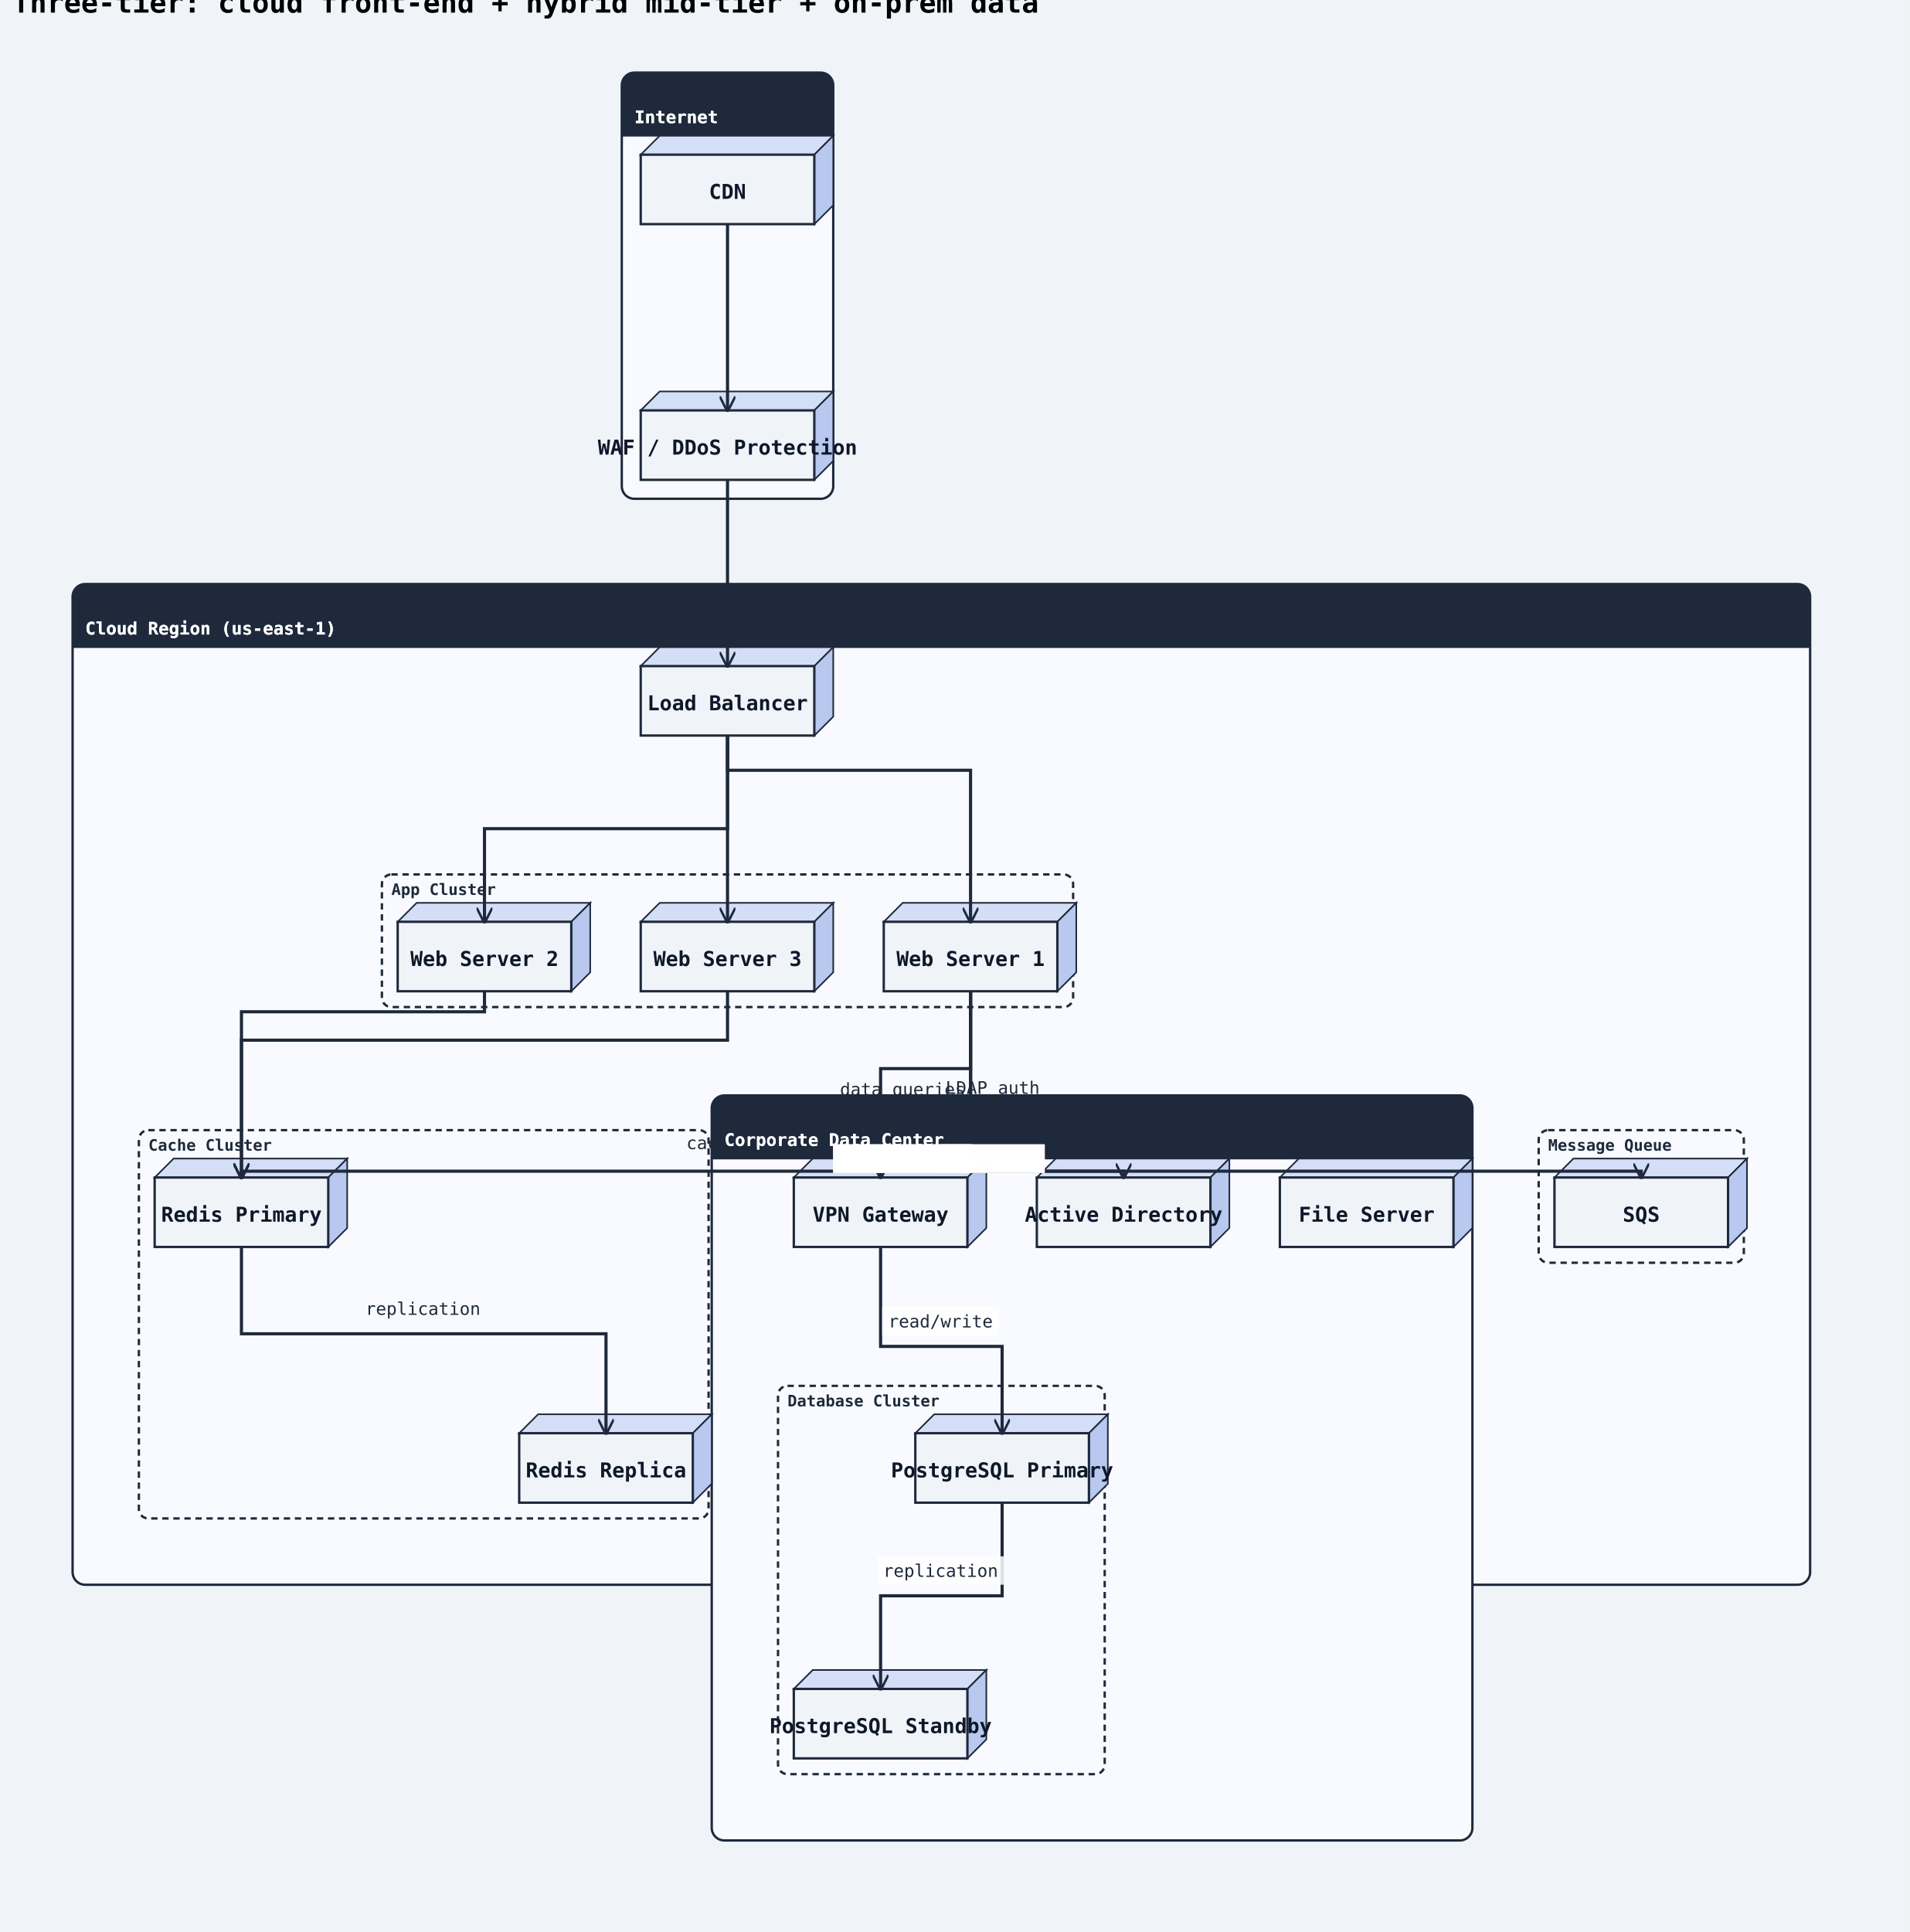
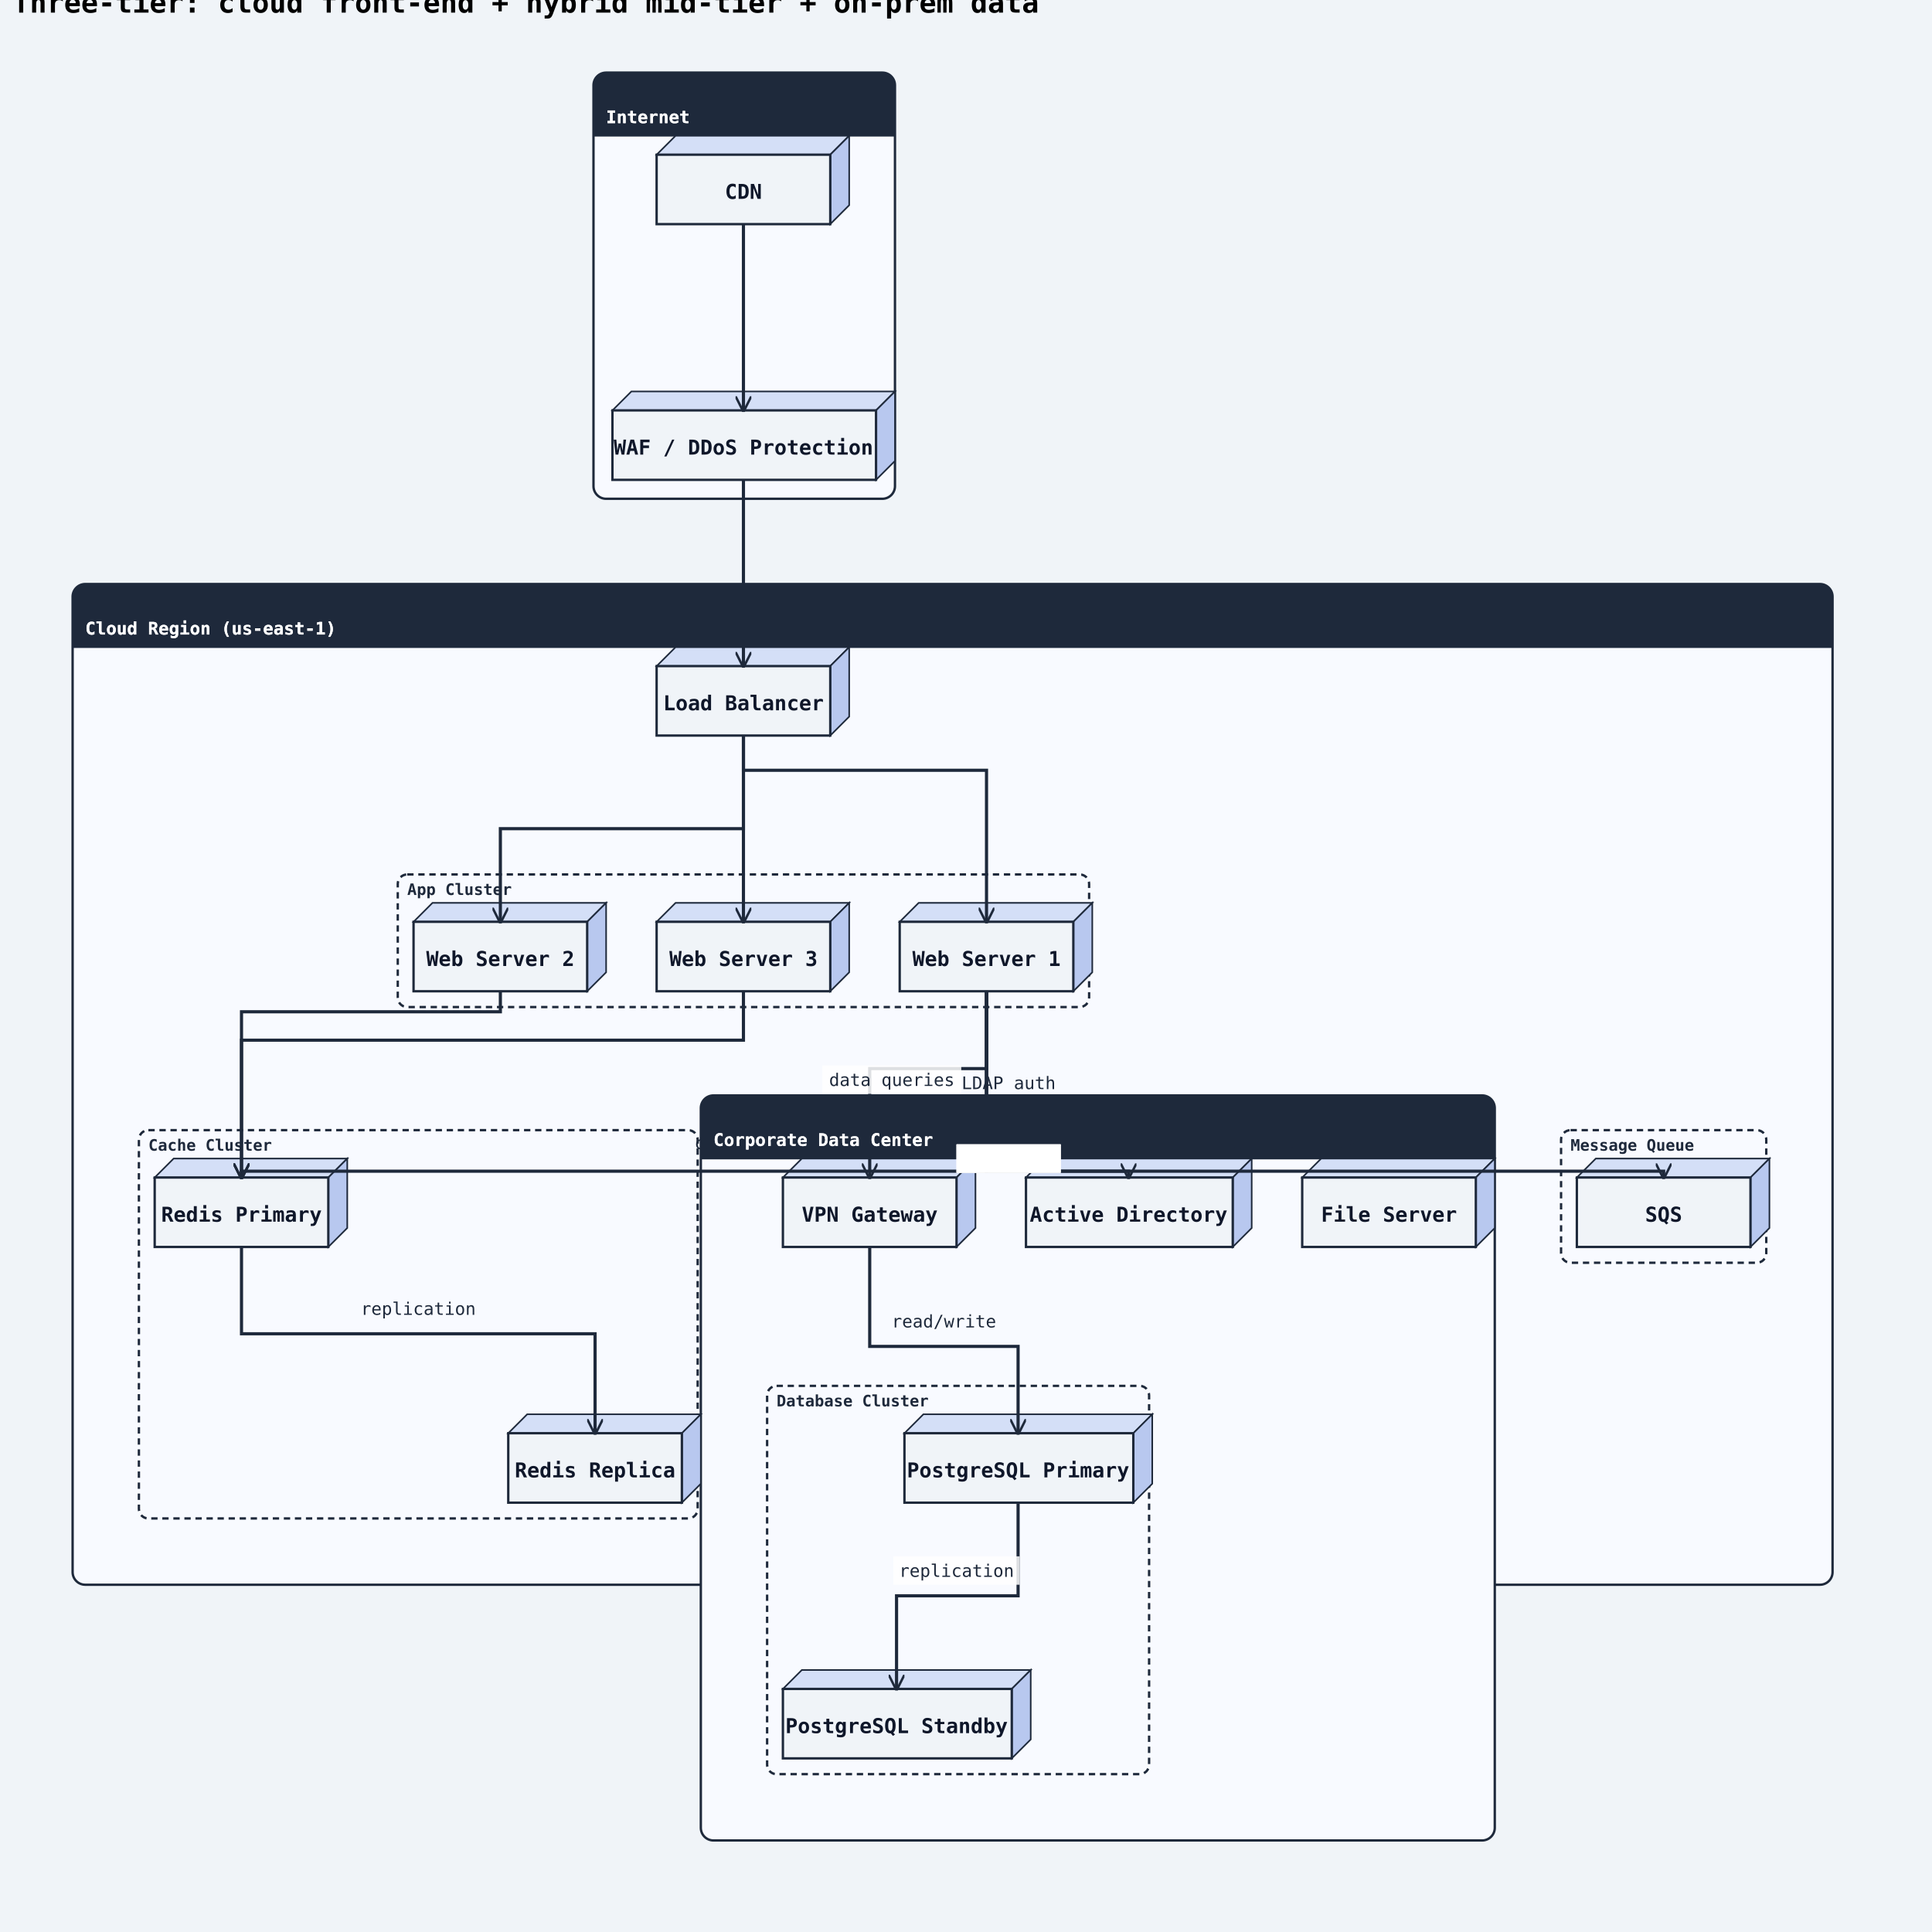
- <svg xmlns="http://www.w3.org/2000/svg" width="1210" height="1224" viewBox="0 0 1210 1224">
+ <svg xmlns="http://www.w3.org/2000/svg" width="1224" height="1224" viewBox="0 0 1224 1224">
  <rect width="100%" height="100%" fill="#f0f4f8" />
  <defs>
    <marker id="arrow-open" viewBox="0 0 10 10" refX="9" refY="5" markerWidth="10" markerHeight="10" markerUnits="userSpaceOnUse" orient="auto-start-reverse">
      <path d="M0,0 L10,5 L0,10" fill="none" stroke="#1e293b" stroke-width="1.5" />
    </marker>
    <marker id="arrow-triangle" viewBox="0 0 12 12" refX="11" refY="6" markerWidth="12" markerHeight="12" markerUnits="userSpaceOnUse" orient="auto-start-reverse">
      <polygon points="0,0 12,6 0,12" fill="#ffffff" stroke="#1e293b" stroke-width="1.5" fill-rule="nonzero" />
    </marker>
    <marker id="arrow-diamond-filled" viewBox="0 0 14 10" refX="13" refY="5" markerWidth="14" markerHeight="10" markerUnits="userSpaceOnUse" orient="auto-start-reverse">
      <path d="M0,5 L7,0 L14,5 L7,10 z" fill="#1e293b" stroke="#1e293b" stroke-width="1" />
    </marker>
    <marker id="arrow-diamond-open" viewBox="0 0 14 10" refX="13" refY="5" markerWidth="14" markerHeight="10" markerUnits="userSpaceOnUse" orient="auto-start-reverse">
      <path d="M0,5 L7,0 L14,5 L7,10 z" fill="#ffffff" stroke="#1e293b" stroke-width="1" />
    </marker>
    <marker id="arrow-double-open" viewBox="0 0 16 12" refX="15" refY="6" markerWidth="16" markerHeight="12" markerUnits="userSpaceOnUse" orient="auto-start-reverse">
      <path d="M0,1 L8,6 L0,11 M7,1 L15,6 L7,11" fill="none" stroke="#1e293b" stroke-width="1.5" stroke-linejoin="round" />
    </marker>
    <marker id="arrow-circle-open" viewBox="0 0 12 12" refX="11" refY="6" markerWidth="12" markerHeight="12" markerUnits="userSpaceOnUse" orient="auto-start-reverse">
      <circle cx="6" cy="6" r="4" fill="#ffffff" stroke="#1e293b" stroke-width="1.5" />
    </marker>
    <marker id="arrow-circle-filled" viewBox="0 0 12 12" refX="11" refY="6" markerWidth="12" markerHeight="12" markerUnits="userSpaceOnUse" orient="auto-start-reverse">
      <circle cx="6" cy="6" r="4" fill="#1e293b" stroke="#1e293b" stroke-width="1.5" />
    </marker>
    <marker id="arrow-triangle-filled" viewBox="0 0 12 12" refX="11" refY="6" markerWidth="12" markerHeight="12" markerUnits="userSpaceOnUse" orient="auto-start-reverse">
      <polygon points="0,0 12,6 0,12" fill="#1e293b" stroke="#1e293b" stroke-width="1.5" />
    </marker>
    <marker id="arrow-box-filled" viewBox="0 0 12 12" refX="11" refY="6" markerWidth="12" markerHeight="12" markerUnits="userSpaceOnUse" orient="auto-start-reverse">
      <rect x="2" y="2" width="8" height="8" fill="#1e293b" stroke="#1e293b" stroke-width="1.5" />
    </marker>
    <marker id="arrow-plus" viewBox="0 0 12 12" refX="11" refY="6" markerWidth="12" markerHeight="12" markerUnits="userSpaceOnUse" orient="auto-start-reverse">
      <path d="M6,1 L6,11 M1,6 L11,6" fill="none" stroke="#1e293b" stroke-width="1.8" stroke-linecap="round" />
    </marker>
    <marker id="arrow-slash" viewBox="0 0 12 12" refX="10" refY="6" markerWidth="12" markerHeight="12" markerUnits="userSpaceOnUse" orient="auto-start-reverse">
      <path d="M3,2 L9,10" fill="none" stroke="#1e293b" stroke-width="1.8" stroke-linecap="round" />
    </marker>
    <marker id="arrow-cross" viewBox="0 0 12 12" refX="11" refY="6" markerWidth="12" markerHeight="12" markerUnits="userSpaceOnUse" orient="auto-start-reverse">
      <path d="M2,2 L10,10 M10,2 L2,10" fill="none" stroke="#1e293b" stroke-width="1.8" stroke-linecap="round" />
    </marker>
    <marker id="arrow-bracket-open" viewBox="0 0 12 14" refX="11" refY="7" markerWidth="12" markerHeight="14" markerUnits="userSpaceOnUse" orient="auto-start-reverse">
      <path d="M10,1 L4,1 L4,13 L10,13" fill="none" stroke="#1e293b" stroke-width="1.8" stroke-linecap="round" stroke-linejoin="round" />
    </marker>
  </defs>
  <marker id="arrow-ie-one" viewBox="0 0 24 16" refX="22" refY="8" markerWidth="24" markerHeight="16" markerUnits="userSpaceOnUse" orient="auto-start-reverse">
    <path d="M16,2 L16,14" fill="none" stroke="#1e293b" stroke-width="1.8" stroke-linecap="round" />
  </marker>
  <marker id="arrow-ie-zero-one" viewBox="0 0 30 16" refX="28" refY="8" markerWidth="30" markerHeight="16" markerUnits="userSpaceOnUse" orient="auto-start-reverse">
    <circle cx="10" cy="8" r="4" fill="#ffffff" stroke="#1e293b" stroke-width="1.5" />
    <path d="M20,2 L20,14" fill="none" stroke="#1e293b" stroke-width="1.8" stroke-linecap="round" />
  </marker>
  <marker id="arrow-ie-zero-many" viewBox="0 0 34 18" refX="32" refY="9" markerWidth="34" markerHeight="18" markerUnits="userSpaceOnUse" orient="auto-start-reverse">
    <circle cx="8" cy="9" r="4" fill="#ffffff" stroke="#1e293b" stroke-width="1.5" />
    <path d="M18,9 L31,2 M18,9 L31,9 M18,9 L31,16" fill="none" stroke="#1e293b" stroke-width="1.7" stroke-linecap="round" />
  </marker>
  <marker id="arrow-ie-one-many" viewBox="0 0 34 18" refX="32" refY="9" markerWidth="34" markerHeight="18" markerUnits="userSpaceOnUse" orient="auto-start-reverse">
    <path d="M8,2 L8,16 M18,9 L31,2 M18,9 L31,9 M18,9 L31,16" fill="none" stroke="#1e293b" stroke-width="1.7" stroke-linecap="round" />
  </marker>
  <text x="8" y="8" font-family="monospace" font-size="18" font-weight="600">Three-tier: cloud front-end + hybrid mid-tier + on-prem data</text>
-   <rect class="uml-group-frame" data-uml-group="Internet" x="394" y="46" width="134" height="270" rx="8" ry="8" fill="#f8faff" stroke="#1e293b" stroke-width="1.5" />
-   <rect x="394" y="46" width="134" height="40" rx="8" ry="8" fill="#1e293b" stroke="none" />
-   <rect x="394" y="78" width="134" height="8" fill="#1e293b" stroke="none" />
-   <text x="402" y="78" font-family="monospace" font-size="11" font-weight="600" fill="#ffffff">Internet</text>
-   <line x1="394" y1="86" x2="528" y2="86" stroke="#1e293b" stroke-width="1" />
-   <rect class="uml-group-frame" data-uml-group="Cloud Region (us-east-1)" x="46" y="370" width="1101" height="634" rx="8" ry="8" fill="#f8faff" stroke="#1e293b" stroke-width="1.5" />
-   <rect x="46" y="370" width="1101" height="40" rx="8" ry="8" fill="#1e293b" stroke="none" />
-   <rect x="46" y="402" width="1101" height="8" fill="#1e293b" stroke="none" />
+   <rect class="uml-group-frame" data-uml-group="Internet" x="376" y="46" width="191" height="270" rx="8" ry="8" fill="#f8faff" stroke="#1e293b" stroke-width="1.5" />
+   <rect x="376" y="46" width="191" height="40" rx="8" ry="8" fill="#1e293b" stroke="none" />
+   <rect x="376" y="78" width="191" height="8" fill="#1e293b" stroke="none" />
+   <text x="384" y="78" font-family="monospace" font-size="11" font-weight="600" fill="#ffffff">Internet</text>
+   <line x1="376" y1="86" x2="567" y2="86" stroke="#1e293b" stroke-width="1" />
+   <rect class="uml-group-frame" data-uml-group="Cloud Region (us-east-1)" x="46" y="370" width="1115" height="634" rx="8" ry="8" fill="#f8faff" stroke="#1e293b" stroke-width="1.5" />
+   <rect x="46" y="370" width="1115" height="40" rx="8" ry="8" fill="#1e293b" stroke="none" />
+   <rect x="46" y="402" width="1115" height="8" fill="#1e293b" stroke="none" />
  <text x="54" y="402" font-family="monospace" font-size="11" font-weight="600" fill="#ffffff">Cloud Region (us-east-1)</text>
-   <line x1="46" y1="410" x2="1147" y2="410" stroke="#1e293b" stroke-width="1" />
-   <rect class="uml-group-frame" data-uml-group="Corporate Data Center" x="451" y="694" width="482" height="472" rx="8" ry="8" fill="#f8faff" stroke="#1e293b" stroke-width="1.5" />
-   <rect x="451" y="694" width="482" height="40" rx="8" ry="8" fill="#1e293b" stroke="none" />
-   <rect x="451" y="726" width="482" height="8" fill="#1e293b" stroke="none" />
-   <text x="459" y="726" font-family="monospace" font-size="11" font-weight="600" fill="#ffffff">Corporate Data Center</text>
-   <line x1="451" y1="734" x2="933" y2="734" stroke="#1e293b" stroke-width="1" />
-   <rect class="uml-group-frame" data-uml-group="Cloud Region (us-east-1)::App Cluster" x="242" y="554" width="438" height="84" rx="6" ry="6" fill="none" stroke="#1e293b" stroke-width="1.5" stroke-dasharray="4 3" />
-   <text x="248" y="567" font-family="monospace" font-size="10" font-weight="600" fill="#1e293b">App Cluster</text>
-   <rect class="uml-group-frame" data-uml-group="Cloud Region (us-east-1)::Cache Cluster" x="88" y="716" width="361" height="246" rx="6" ry="6" fill="none" stroke="#1e293b" stroke-width="1.5" stroke-dasharray="4 3" />
+   <line x1="46" y1="410" x2="1161" y2="410" stroke="#1e293b" stroke-width="1" />
+   <rect class="uml-group-frame" data-uml-group="Corporate Data Center" x="444" y="694" width="503" height="472" rx="8" ry="8" fill="#f8faff" stroke="#1e293b" stroke-width="1.5" />
+   <rect x="444" y="694" width="503" height="40" rx="8" ry="8" fill="#1e293b" stroke="none" />
+   <rect x="444" y="726" width="503" height="8" fill="#1e293b" stroke="none" />
+   <text x="452" y="726" font-family="monospace" font-size="11" font-weight="600" fill="#ffffff">Corporate Data Center</text>
+   <line x1="444" y1="734" x2="947" y2="734" stroke="#1e293b" stroke-width="1" />
+   <rect class="uml-group-frame" data-uml-group="Cloud Region (us-east-1)::App Cluster" x="252" y="554" width="438" height="84" rx="6" ry="6" fill="none" stroke="#1e293b" stroke-width="1.5" stroke-dasharray="4 3" />
+   <text x="258" y="567" font-family="monospace" font-size="10" font-weight="600" fill="#1e293b">App Cluster</text>
+   <rect class="uml-group-frame" data-uml-group="Cloud Region (us-east-1)::Cache Cluster" x="88" y="716" width="354" height="246" rx="6" ry="6" fill="none" stroke="#1e293b" stroke-width="1.5" stroke-dasharray="4 3" />
  <text x="94" y="729" font-family="monospace" font-size="10" font-weight="600" fill="#1e293b">Cache Cluster</text>
-   <rect class="uml-group-frame" data-uml-group="Cloud Region (us-east-1)::Message Queue" x="975" y="716" width="130" height="84" rx="6" ry="6" fill="none" stroke="#1e293b" stroke-width="1.5" stroke-dasharray="4 3" />
-   <text x="981" y="729" font-family="monospace" font-size="10" font-weight="600" fill="#1e293b">Message Queue</text>
-   <rect class="uml-group-frame" data-uml-group="Corporate Data Center::Database Cluster" x="493" y="878" width="207" height="246" rx="6" ry="6" fill="none" stroke="#1e293b" stroke-width="1.5" stroke-dasharray="4 3" />
-   <text x="499" y="891" font-family="monospace" font-size="10" font-weight="600" fill="#1e293b">Database Cluster</text>
-   <polygon points="406,98 418,86 528,86 516,98" fill="#d4dff7" stroke="#1e293b" stroke-width="1" />
-   <polygon points="516,98 528,86 528,130 516,142" fill="#b8c8ef" stroke="#1e293b" stroke-width="1" />
-   <rect class="uml-node uml-deployment-shape" data-uml-kind="node" x="406" y="98" width="110" height="44" fill="#f0f4f8" stroke="#1e293b" stroke-width="1.5" />
-   <text x="461" y="126" text-anchor="middle" font-family="monospace" font-size="13" font-weight="600" fill="#0f172a">CDN</text>
-   <polygon points="406,260 418,248 528,248 516,260" fill="#d4dff7" stroke="#1e293b" stroke-width="1" />
-   <polygon points="516,260 528,248 528,292 516,304" fill="#b8c8ef" stroke="#1e293b" stroke-width="1" />
-   <rect class="uml-node uml-deployment-shape" data-uml-kind="node" x="406" y="260" width="110" height="44" fill="#f0f4f8" stroke="#1e293b" stroke-width="1.5" />
-   <text x="461" y="288" text-anchor="middle" font-family="monospace" font-size="13" font-weight="600" fill="#0f172a">WAF / DDoS Protection</text>
-   <polygon points="406,422 418,410 528,410 516,422" fill="#d4dff7" stroke="#1e293b" stroke-width="1" />
-   <polygon points="516,422 528,410 528,454 516,466" fill="#b8c8ef" stroke="#1e293b" stroke-width="1" />
-   <rect class="uml-node uml-deployment-shape" data-uml-kind="node" x="406" y="422" width="110" height="44" fill="#f0f4f8" stroke="#1e293b" stroke-width="1.5" />
-   <text x="461" y="450" text-anchor="middle" font-family="monospace" font-size="13" font-weight="600" fill="#0f172a">Load Balancer</text>
-   <polygon points="560,584 572,572 682,572 670,584" fill="#d4dff7" stroke="#1e293b" stroke-width="1" />
-   <polygon points="670,584 682,572 682,616 670,628" fill="#b8c8ef" stroke="#1e293b" stroke-width="1" />
-   <rect class="uml-node uml-deployment-shape" data-uml-kind="node" x="560" y="584" width="110" height="44" fill="#f0f4f8" stroke="#1e293b" stroke-width="1.5" />
-   <text x="615" y="612" text-anchor="middle" font-family="monospace" font-size="13" font-weight="600" fill="#0f172a">Web Server 1</text>
-   <polygon points="252,584 264,572 374,572 362,584" fill="#d4dff7" stroke="#1e293b" stroke-width="1" />
-   <polygon points="362,584 374,572 374,616 362,628" fill="#b8c8ef" stroke="#1e293b" stroke-width="1" />
-   <rect class="uml-node uml-deployment-shape" data-uml-kind="node" x="252" y="584" width="110" height="44" fill="#f0f4f8" stroke="#1e293b" stroke-width="1.5" />
-   <text x="307" y="612" text-anchor="middle" font-family="monospace" font-size="13" font-weight="600" fill="#0f172a">Web Server 2</text>
-   <polygon points="406,584 418,572 528,572 516,584" fill="#d4dff7" stroke="#1e293b" stroke-width="1" />
-   <polygon points="516,584 528,572 528,616 516,628" fill="#b8c8ef" stroke="#1e293b" stroke-width="1" />
-   <rect class="uml-node uml-deployment-shape" data-uml-kind="node" x="406" y="584" width="110" height="44" fill="#f0f4f8" stroke="#1e293b" stroke-width="1.5" />
-   <text x="461" y="612" text-anchor="middle" font-family="monospace" font-size="13" font-weight="600" fill="#0f172a">Web Server 3</text>
+   <rect class="uml-group-frame" data-uml-group="Cloud Region (us-east-1)::Message Queue" x="989" y="716" width="130" height="84" rx="6" ry="6" fill="none" stroke="#1e293b" stroke-width="1.5" stroke-dasharray="4 3" />
+   <text x="995" y="729" font-family="monospace" font-size="10" font-weight="600" fill="#1e293b">Message Queue</text>
+   <rect class="uml-group-frame" data-uml-group="Corporate Data Center::Database Cluster" x="486" y="878" width="242" height="246" rx="6" ry="6" fill="none" stroke="#1e293b" stroke-width="1.5" stroke-dasharray="4 3" />
+   <text x="492" y="891" font-family="monospace" font-size="10" font-weight="600" fill="#1e293b">Database Cluster</text>
+   <polygon points="416,98 428,86 538,86 526,98" fill="#d4dff7" stroke="#1e293b" stroke-width="1" />
+   <polygon points="526,98 538,86 538,130 526,142" fill="#b8c8ef" stroke="#1e293b" stroke-width="1" />
+   <rect class="uml-node uml-deployment-shape" data-uml-kind="node" x="416" y="98" width="110" height="44" fill="#f0f4f8" stroke="#1e293b" stroke-width="1.5" />
+   <text x="471" y="126" text-anchor="middle" font-family="monospace" font-size="13" font-weight="600" fill="#0f172a">CDN</text>
+   <polygon points="388,260 400,248 567,248 555,260" fill="#d4dff7" stroke="#1e293b" stroke-width="1" />
+   <polygon points="555,260 567,248 567,292 555,304" fill="#b8c8ef" stroke="#1e293b" stroke-width="1" />
+   <rect class="uml-node uml-deployment-shape" data-uml-kind="node" x="388" y="260" width="167" height="44" fill="#f0f4f8" stroke="#1e293b" stroke-width="1.5" />
+   <text x="471" y="288" text-anchor="middle" font-family="monospace" font-size="13" font-weight="600" fill="#0f172a">WAF / DDoS Protection</text>
+   <polygon points="416,422 428,410 538,410 526,422" fill="#d4dff7" stroke="#1e293b" stroke-width="1" />
+   <polygon points="526,422 538,410 538,454 526,466" fill="#b8c8ef" stroke="#1e293b" stroke-width="1" />
+   <rect class="uml-node uml-deployment-shape" data-uml-kind="node" x="416" y="422" width="110" height="44" fill="#f0f4f8" stroke="#1e293b" stroke-width="1.5" />
+   <text x="471" y="450" text-anchor="middle" font-family="monospace" font-size="13" font-weight="600" fill="#0f172a">Load Balancer</text>
+   <polygon points="570,584 582,572 692,572 680,584" fill="#d4dff7" stroke="#1e293b" stroke-width="1" />
+   <polygon points="680,584 692,572 692,616 680,628" fill="#b8c8ef" stroke="#1e293b" stroke-width="1" />
+   <rect class="uml-node uml-deployment-shape" data-uml-kind="node" x="570" y="584" width="110" height="44" fill="#f0f4f8" stroke="#1e293b" stroke-width="1.5" />
+   <text x="625" y="612" text-anchor="middle" font-family="monospace" font-size="13" font-weight="600" fill="#0f172a">Web Server 1</text>
+   <polygon points="262,584 274,572 384,572 372,584" fill="#d4dff7" stroke="#1e293b" stroke-width="1" />
+   <polygon points="372,584 384,572 384,616 372,628" fill="#b8c8ef" stroke="#1e293b" stroke-width="1" />
+   <rect class="uml-node uml-deployment-shape" data-uml-kind="node" x="262" y="584" width="110" height="44" fill="#f0f4f8" stroke="#1e293b" stroke-width="1.5" />
+   <text x="317" y="612" text-anchor="middle" font-family="monospace" font-size="13" font-weight="600" fill="#0f172a">Web Server 2</text>
+   <polygon points="416,584 428,572 538,572 526,584" fill="#d4dff7" stroke="#1e293b" stroke-width="1" />
+   <polygon points="526,584 538,572 538,616 526,628" fill="#b8c8ef" stroke="#1e293b" stroke-width="1" />
+   <rect class="uml-node uml-deployment-shape" data-uml-kind="node" x="416" y="584" width="110" height="44" fill="#f0f4f8" stroke="#1e293b" stroke-width="1.5" />
+   <text x="471" y="612" text-anchor="middle" font-family="monospace" font-size="13" font-weight="600" fill="#0f172a">Web Server 3</text>
  <polygon points="98,746 110,734 220,734 208,746" fill="#d4dff7" stroke="#1e293b" stroke-width="1" />
  <polygon points="208,746 220,734 220,778 208,790" fill="#b8c8ef" stroke="#1e293b" stroke-width="1" />
  <rect class="uml-node uml-deployment-shape" data-uml-kind="node" x="98" y="746" width="110" height="44" fill="#f0f4f8" stroke="#1e293b" stroke-width="1.5" />
  <text x="153" y="774" text-anchor="middle" font-family="monospace" font-size="13" font-weight="600" fill="#0f172a">Redis Primary</text>
-   <polygon points="329,908 341,896 451,896 439,908" fill="#d4dff7" stroke="#1e293b" stroke-width="1" />
-   <polygon points="439,908 451,896 451,940 439,952" fill="#b8c8ef" stroke="#1e293b" stroke-width="1" />
-   <rect class="uml-node uml-deployment-shape" data-uml-kind="node" x="329" y="908" width="110" height="44" fill="#f0f4f8" stroke="#1e293b" stroke-width="1.5" />
-   <text x="384" y="936" text-anchor="middle" font-family="monospace" font-size="13" font-weight="600" fill="#0f172a">Redis Replica</text>
-   <polygon points="985,746 997,734 1107,734 1095,746" fill="#d4dff7" stroke="#1e293b" stroke-width="1" />
-   <polygon points="1095,746 1107,734 1107,778 1095,790" fill="#b8c8ef" stroke="#1e293b" stroke-width="1" />
-   <rect class="uml-node uml-deployment-shape" data-uml-kind="node" x="985" y="746" width="110" height="44" fill="#f0f4f8" stroke="#1e293b" stroke-width="1.5" />
-   <text x="1040" y="774" text-anchor="middle" font-family="monospace" font-size="13" font-weight="600" fill="#0f172a">SQS</text>
-   <polygon points="503,746 515,734 625,734 613,746" fill="#d4dff7" stroke="#1e293b" stroke-width="1" />
-   <polygon points="613,746 625,734 625,778 613,790" fill="#b8c8ef" stroke="#1e293b" stroke-width="1" />
-   <rect class="uml-node uml-deployment-shape" data-uml-kind="node" x="503" y="746" width="110" height="44" fill="#f0f4f8" stroke="#1e293b" stroke-width="1.5" />
-   <text x="558" y="774" text-anchor="middle" font-family="monospace" font-size="13" font-weight="600" fill="#0f172a">VPN Gateway</text>
-   <polygon points="580,908 592,896 702,896 690,908" fill="#d4dff7" stroke="#1e293b" stroke-width="1" />
-   <polygon points="690,908 702,896 702,940 690,952" fill="#b8c8ef" stroke="#1e293b" stroke-width="1" />
-   <rect class="uml-node uml-deployment-shape" data-uml-kind="node" x="580" y="908" width="110" height="44" fill="#f0f4f8" stroke="#1e293b" stroke-width="1.5" />
-   <text x="635" y="936" text-anchor="middle" font-family="monospace" font-size="13" font-weight="600" fill="#0f172a">PostgreSQL Primary</text>
-   <polygon points="503,1070 515,1058 625,1058 613,1070" fill="#d4dff7" stroke="#1e293b" stroke-width="1" />
-   <polygon points="613,1070 625,1058 625,1102 613,1114" fill="#b8c8ef" stroke="#1e293b" stroke-width="1" />
-   <rect class="uml-node uml-deployment-shape" data-uml-kind="node" x="503" y="1070" width="110" height="44" fill="#f0f4f8" stroke="#1e293b" stroke-width="1.5" />
-   <text x="558" y="1098" text-anchor="middle" font-family="monospace" font-size="13" font-weight="600" fill="#0f172a">PostgreSQL Standby</text>
-   <polygon points="811,746 823,734 933,734 921,746" fill="#d4dff7" stroke="#1e293b" stroke-width="1" />
-   <polygon points="921,746 933,734 933,778 921,790" fill="#b8c8ef" stroke="#1e293b" stroke-width="1" />
-   <rect class="uml-node uml-deployment-shape" data-uml-kind="node" x="811" y="746" width="110" height="44" fill="#f0f4f8" stroke="#1e293b" stroke-width="1.5" />
-   <text x="866" y="774" text-anchor="middle" font-family="monospace" font-size="13" font-weight="600" fill="#0f172a">File Server</text>
-   <polygon points="657,746 669,734 779,734 767,746" fill="#d4dff7" stroke="#1e293b" stroke-width="1" />
-   <polygon points="767,746 779,734 779,778 767,790" fill="#b8c8ef" stroke="#1e293b" stroke-width="1" />
-   <rect class="uml-node uml-deployment-shape" data-uml-kind="node" x="657" y="746" width="110" height="44" fill="#f0f4f8" stroke="#1e293b" stroke-width="1.5" />
-   <text x="712" y="774" text-anchor="middle" font-family="monospace" font-size="13" font-weight="600" fill="#0f172a">Active Directory</text>
-   <polyline class="uml-relation" data-uml-from="CDN" data-uml-to="WAF" data-uml-arrow="--&gt;" points="461,142 461,201 461,260" fill="none" stroke="#1e293b" stroke-width="2" marker-end="url(#arrow-open)" />
-   <polyline class="uml-relation" data-uml-from="WAF" data-uml-to="LB" data-uml-arrow="--&gt;" points="461,304 461,363 461,422" fill="none" stroke="#1e293b" stroke-width="2" marker-end="url(#arrow-open)" />
-   <polyline class="uml-relation" data-uml-from="LB" data-uml-to="WS1" data-uml-arrow="--&gt;" points="461,466 461,488 615,488 615,584" fill="none" stroke="#1e293b" stroke-width="2" marker-end="url(#arrow-open)" />
-   <polyline class="uml-relation" data-uml-from="LB" data-uml-to="WS2" data-uml-arrow="--&gt;" points="461,466 461,525 307,525 307,584" fill="none" stroke="#1e293b" stroke-width="2" marker-end="url(#arrow-open)" />
-   <polyline class="uml-relation" data-uml-from="LB" data-uml-to="WS3" data-uml-arrow="--&gt;" points="461,466 461,580 461,584" fill="none" stroke="#1e293b" stroke-width="2" marker-end="url(#arrow-open)" />
-   <polyline class="uml-relation" data-uml-from="WS1" data-uml-to="RP" data-uml-arrow="--&gt;" points="615,628 615,742 153,742 153,746" fill="none" stroke="#1e293b" stroke-width="2" marker-end="url(#arrow-open)" />
-   <polyline class="uml-relation" data-uml-from="WS2" data-uml-to="RP" data-uml-arrow="--&gt;" points="307,628 307,641 153,641 153,746" fill="none" stroke="#1e293b" stroke-width="2" marker-end="url(#arrow-open)" />
-   <polyline class="uml-relation" data-uml-from="WS3" data-uml-to="RP" data-uml-arrow="--&gt;" points="461,628 461,659 153,659 153,746" fill="none" stroke="#1e293b" stroke-width="2" marker-end="url(#arrow-open)" />
-   <polyline class="uml-relation" data-uml-from="RP" data-uml-to="RR" data-uml-arrow="--&gt;" points="153,790 153,845 384,845 384,908" fill="none" stroke="#1e293b" stroke-width="2" marker-end="url(#arrow-open)" />
-   <polyline class="uml-relation" data-uml-from="WS1" data-uml-to="SQS" data-uml-arrow="--&gt;" points="615,628 615,742 1040,742 1040,746" fill="none" stroke="#1e293b" stroke-width="2" marker-end="url(#arrow-open)" />
-   <polyline class="uml-relation" data-uml-from="WS1" data-uml-to="VPN" data-uml-arrow="--&gt;" points="615,628 615,677 558,677 558,746" fill="none" stroke="#1e293b" stroke-width="2" marker-end="url(#arrow-open)" />
-   <polyline class="uml-relation" data-uml-from="VPN" data-uml-to="PG1" data-uml-arrow="--&gt;" points="558,790 558,853 635,853 635,908" fill="none" stroke="#1e293b" stroke-width="2" marker-end="url(#arrow-open)" />
-   <polyline class="uml-relation" data-uml-from="PG1" data-uml-to="PG2" data-uml-arrow="--&gt;" points="635,952 635,1011 558,1011 558,1070" fill="none" stroke="#1e293b" stroke-width="2" marker-end="url(#arrow-open)" />
-   <polyline class="uml-relation" data-uml-from="WS1" data-uml-to="AD" data-uml-arrow="--&gt;" points="615,628 615,742 712,742 712,746" fill="none" stroke="#1e293b" stroke-width="2" marker-end="url(#arrow-open)" />
-   <text class="uml-edge-label" data-uml-label-role="edge" x="478" y="728" text-anchor="middle" font-family="monospace" font-size="11" fill="#1e293b">cache lookups</text>
-   <text class="uml-edge-label" data-uml-label-role="edge" x="268" y="833" text-anchor="middle" font-family="monospace" font-size="11" fill="#1e293b">replication</text>
-   <text class="uml-edge-label" data-uml-label-role="edge" x="809" y="728" text-anchor="middle" font-family="monospace" font-size="11" fill="#1e293b">enqueue jobs</text>
-   <rect class="uml-edge-label-bg" data-uml-label-role="edge-background" x="528" y="725" width="88" height="18" fill="white" opacity="0.85" />
-   <rect class="uml-edge-label-bg" data-uml-label-role="edge-background" x="528" y="725" width="88" height="18" fill="white" opacity="0.85" />
-   <rect class="uml-edge-label-bg" data-uml-label-role="edge-background" x="528" y="725" width="88" height="18" fill="white" opacity="0.85" />
-   <rect class="uml-edge-label-bg" data-uml-label-role="edge-background" x="528" y="725" width="88" height="18" fill="white" opacity="0.85" />
-   <text class="uml-edge-label" data-uml-label-role="edge" x="572" y="694" text-anchor="middle" font-family="monospace" font-size="11" fill="#1e293b">data queries</text>
-   <rect class="uml-edge-label-bg" data-uml-label-role="edge-background" x="559" y="828" width="74" height="18" fill="white" opacity="0.85" />
-   <text class="uml-edge-label" data-uml-label-role="edge" x="596" y="841" text-anchor="middle" font-family="monospace" font-size="11" fill="#1e293b">read/write</text>
-   <rect class="uml-edge-label-bg" data-uml-label-role="edge-background" x="556" y="986" width="80" height="18" fill="white" opacity="0.85" />
-   <text class="uml-edge-label" data-uml-label-role="edge" x="596" y="999" text-anchor="middle" font-family="monospace" font-size="11" fill="#1e293b">replication</text>
-   <rect class="uml-edge-label-bg" data-uml-label-role="edge-background" x="596" y="725" width="66" height="18" fill="white" opacity="0.85" />
-   <rect class="uml-edge-label-bg" data-uml-label-role="edge-background" x="596" y="725" width="66" height="18" fill="white" opacity="0.85" />
-   <rect class="uml-edge-label-bg" data-uml-label-role="edge-background" x="596" y="725" width="66" height="18" fill="white" opacity="0.85" />
-   <text class="uml-edge-label" data-uml-label-role="edge" x="629" y="693" text-anchor="middle" font-family="monospace" font-size="11" fill="#1e293b">LDAP auth</text>
-   <text x="402" y="78" font-family="monospace" font-size="11" font-weight="600" fill="#ffffff">Internet</text>
+   <polygon points="322,908 334,896 444,896 432,908" fill="#d4dff7" stroke="#1e293b" stroke-width="1" />
+   <polygon points="432,908 444,896 444,940 432,952" fill="#b8c8ef" stroke="#1e293b" stroke-width="1" />
+   <rect class="uml-node uml-deployment-shape" data-uml-kind="node" x="322" y="908" width="110" height="44" fill="#f0f4f8" stroke="#1e293b" stroke-width="1.5" />
+   <text x="377" y="936" text-anchor="middle" font-family="monospace" font-size="13" font-weight="600" fill="#0f172a">Redis Replica</text>
+   <polygon points="999,746 1011,734 1121,734 1109,746" fill="#d4dff7" stroke="#1e293b" stroke-width="1" />
+   <polygon points="1109,746 1121,734 1121,778 1109,790" fill="#b8c8ef" stroke="#1e293b" stroke-width="1" />
+   <rect class="uml-node uml-deployment-shape" data-uml-kind="node" x="999" y="746" width="110" height="44" fill="#f0f4f8" stroke="#1e293b" stroke-width="1.5" />
+   <text x="1054" y="774" text-anchor="middle" font-family="monospace" font-size="13" font-weight="600" fill="#0f172a">SQS</text>
+   <polygon points="496,746 508,734 618,734 606,746" fill="#d4dff7" stroke="#1e293b" stroke-width="1" />
+   <polygon points="606,746 618,734 618,778 606,790" fill="#b8c8ef" stroke="#1e293b" stroke-width="1" />
+   <rect class="uml-node uml-deployment-shape" data-uml-kind="node" x="496" y="746" width="110" height="44" fill="#f0f4f8" stroke="#1e293b" stroke-width="1.5" />
+   <text x="551" y="774" text-anchor="middle" font-family="monospace" font-size="13" font-weight="600" fill="#0f172a">VPN Gateway</text>
+   <polygon points="573,908 585,896 730,896 718,908" fill="#d4dff7" stroke="#1e293b" stroke-width="1" />
+   <polygon points="718,908 730,896 730,940 718,952" fill="#b8c8ef" stroke="#1e293b" stroke-width="1" />
+   <rect class="uml-node uml-deployment-shape" data-uml-kind="node" x="573" y="908" width="145" height="44" fill="#f0f4f8" stroke="#1e293b" stroke-width="1.5" />
+   <text x="645" y="936" text-anchor="middle" font-family="monospace" font-size="13" font-weight="600" fill="#0f172a">PostgreSQL Primary</text>
+   <polygon points="496,1070 508,1058 653,1058 641,1070" fill="#d4dff7" stroke="#1e293b" stroke-width="1" />
+   <polygon points="641,1070 653,1058 653,1102 641,1114" fill="#b8c8ef" stroke="#1e293b" stroke-width="1" />
+   <rect class="uml-node uml-deployment-shape" data-uml-kind="node" x="496" y="1070" width="145" height="44" fill="#f0f4f8" stroke="#1e293b" stroke-width="1.5" />
+   <text x="568" y="1098" text-anchor="middle" font-family="monospace" font-size="13" font-weight="600" fill="#0f172a">PostgreSQL Standby</text>
+   <polygon points="825,746 837,734 947,734 935,746" fill="#d4dff7" stroke="#1e293b" stroke-width="1" />
+   <polygon points="935,746 947,734 947,778 935,790" fill="#b8c8ef" stroke="#1e293b" stroke-width="1" />
+   <rect class="uml-node uml-deployment-shape" data-uml-kind="node" x="825" y="746" width="110" height="44" fill="#f0f4f8" stroke="#1e293b" stroke-width="1.5" />
+   <text x="880" y="774" text-anchor="middle" font-family="monospace" font-size="13" font-weight="600" fill="#0f172a">File Server</text>
+   <polygon points="650,746 662,734 793,734 781,746" fill="#d4dff7" stroke="#1e293b" stroke-width="1" />
+   <polygon points="781,746 793,734 793,778 781,790" fill="#b8c8ef" stroke="#1e293b" stroke-width="1" />
+   <rect class="uml-node uml-deployment-shape" data-uml-kind="node" x="650" y="746" width="131" height="44" fill="#f0f4f8" stroke="#1e293b" stroke-width="1.5" />
+   <text x="715" y="774" text-anchor="middle" font-family="monospace" font-size="13" font-weight="600" fill="#0f172a">Active Directory</text>
+   <polyline class="uml-relation" data-uml-from="CDN" data-uml-to="WAF" data-uml-arrow="--&gt;" points="471,142 471,201 471,260" fill="none" stroke="#1e293b" stroke-width="2" marker-end="url(#arrow-open)" />
+   <polyline class="uml-relation" data-uml-from="WAF" data-uml-to="LB" data-uml-arrow="--&gt;" points="471,304 471,363 471,422" fill="none" stroke="#1e293b" stroke-width="2" marker-end="url(#arrow-open)" />
+   <polyline class="uml-relation" data-uml-from="LB" data-uml-to="WS1" data-uml-arrow="--&gt;" points="471,466 471,488 625,488 625,584" fill="none" stroke="#1e293b" stroke-width="2" marker-end="url(#arrow-open)" />
+   <polyline class="uml-relation" data-uml-from="LB" data-uml-to="WS2" data-uml-arrow="--&gt;" points="471,466 471,525 317,525 317,584" fill="none" stroke="#1e293b" stroke-width="2" marker-end="url(#arrow-open)" />
+   <polyline class="uml-relation" data-uml-from="LB" data-uml-to="WS3" data-uml-arrow="--&gt;" points="471,466 471,580 471,584" fill="none" stroke="#1e293b" stroke-width="2" marker-end="url(#arrow-open)" />
+   <polyline class="uml-relation" data-uml-from="WS1" data-uml-to="RP" data-uml-arrow="--&gt;" points="625,628 625,742 153,742 153,746" fill="none" stroke="#1e293b" stroke-width="2" marker-end="url(#arrow-open)" />
+   <polyline class="uml-relation" data-uml-from="WS2" data-uml-to="RP" data-uml-arrow="--&gt;" points="317,628 317,641 153,641 153,746" fill="none" stroke="#1e293b" stroke-width="2" marker-end="url(#arrow-open)" />
+   <polyline class="uml-relation" data-uml-from="WS3" data-uml-to="RP" data-uml-arrow="--&gt;" points="471,628 471,659 153,659 153,746" fill="none" stroke="#1e293b" stroke-width="2" marker-end="url(#arrow-open)" />
+   <polyline class="uml-relation" data-uml-from="RP" data-uml-to="RR" data-uml-arrow="--&gt;" points="153,790 153,845 377,845 377,908" fill="none" stroke="#1e293b" stroke-width="2" marker-end="url(#arrow-open)" />
+   <polyline class="uml-relation" data-uml-from="WS1" data-uml-to="SQS" data-uml-arrow="--&gt;" points="625,628 625,742 1054,742 1054,746" fill="none" stroke="#1e293b" stroke-width="2" marker-end="url(#arrow-open)" />
+   <polyline class="uml-relation" data-uml-from="WS1" data-uml-to="VPN" data-uml-arrow="--&gt;" points="625,628 625,677 551,677 551,746" fill="none" stroke="#1e293b" stroke-width="2" marker-end="url(#arrow-open)" />
+   <polyline class="uml-relation" data-uml-from="VPN" data-uml-to="PG1" data-uml-arrow="--&gt;" points="551,790 551,853 645,853 645,908" fill="none" stroke="#1e293b" stroke-width="2" marker-end="url(#arrow-open)" />
+   <polyline class="uml-relation" data-uml-from="PG1" data-uml-to="PG2" data-uml-arrow="--&gt;" points="645,952 645,1011 568,1011 568,1070" fill="none" stroke="#1e293b" stroke-width="2" marker-end="url(#arrow-open)" />
+   <polyline class="uml-relation" data-uml-from="WS1" data-uml-to="AD" data-uml-arrow="--&gt;" points="625,628 625,742 715,742 715,746" fill="none" stroke="#1e293b" stroke-width="2" marker-end="url(#arrow-open)" />
+   <text class="uml-edge-label" data-uml-label-role="edge" x="483" y="728" text-anchor="middle" font-family="monospace" font-size="11" fill="#1e293b">cache lookups</text>
+   <text class="uml-edge-label" data-uml-label-role="edge" x="265" y="833" text-anchor="middle" font-family="monospace" font-size="11" fill="#1e293b">replication</text>
+   <text class="uml-edge-label" data-uml-label-role="edge" x="821" y="728" text-anchor="middle" font-family="monospace" font-size="11" fill="#1e293b">enqueue jobs</text>
+   <rect class="uml-edge-label-bg" data-uml-label-role="edge-background" x="521" y="675" width="88" height="18" fill="white" opacity="0.85" />
+   <text class="uml-edge-label" data-uml-label-role="edge" x="565" y="688" text-anchor="middle" font-family="monospace" font-size="11" fill="#1e293b">data queries</text>
+   <text class="uml-edge-label" data-uml-label-role="edge" x="598" y="841" text-anchor="middle" font-family="monospace" font-size="11" fill="#1e293b">read/write</text>
+   <rect class="uml-edge-label-bg" data-uml-label-role="edge-background" x="566" y="986" width="80" height="18" fill="white" opacity="0.85" />
+   <text class="uml-edge-label" data-uml-label-role="edge" x="606" y="999" text-anchor="middle" font-family="monospace" font-size="11" fill="#1e293b">replication</text>
+   <rect class="uml-edge-label-bg" data-uml-label-role="edge-background" x="606" y="725" width="66" height="18" fill="white" opacity="0.85" />
+   <rect class="uml-edge-label-bg" data-uml-label-role="edge-background" x="606" y="725" width="66" height="18" fill="white" opacity="0.85" />
+   <rect class="uml-edge-label-bg" data-uml-label-role="edge-background" x="606" y="725" width="66" height="18" fill="white" opacity="0.85" />
+   <rect class="uml-edge-label-bg" data-uml-label-role="edge-background" x="606" y="725" width="66" height="18" fill="white" opacity="0.85" />
+   <text class="uml-edge-label" data-uml-label-role="edge" x="639" y="690" text-anchor="middle" font-family="monospace" font-size="11" fill="#1e293b">LDAP auth</text>
+   <text x="384" y="78" font-family="monospace" font-size="11" font-weight="600" fill="#ffffff">Internet</text>
  <text x="54" y="402" font-family="monospace" font-size="11" font-weight="600" fill="#ffffff">Cloud Region (us-east-1)</text>
-   <text x="459" y="726" font-family="monospace" font-size="11" font-weight="600" fill="#ffffff">Corporate Data Center</text>
+   <text x="452" y="726" font-family="monospace" font-size="11" font-weight="600" fill="#ffffff">Corporate Data Center</text>
</svg>
